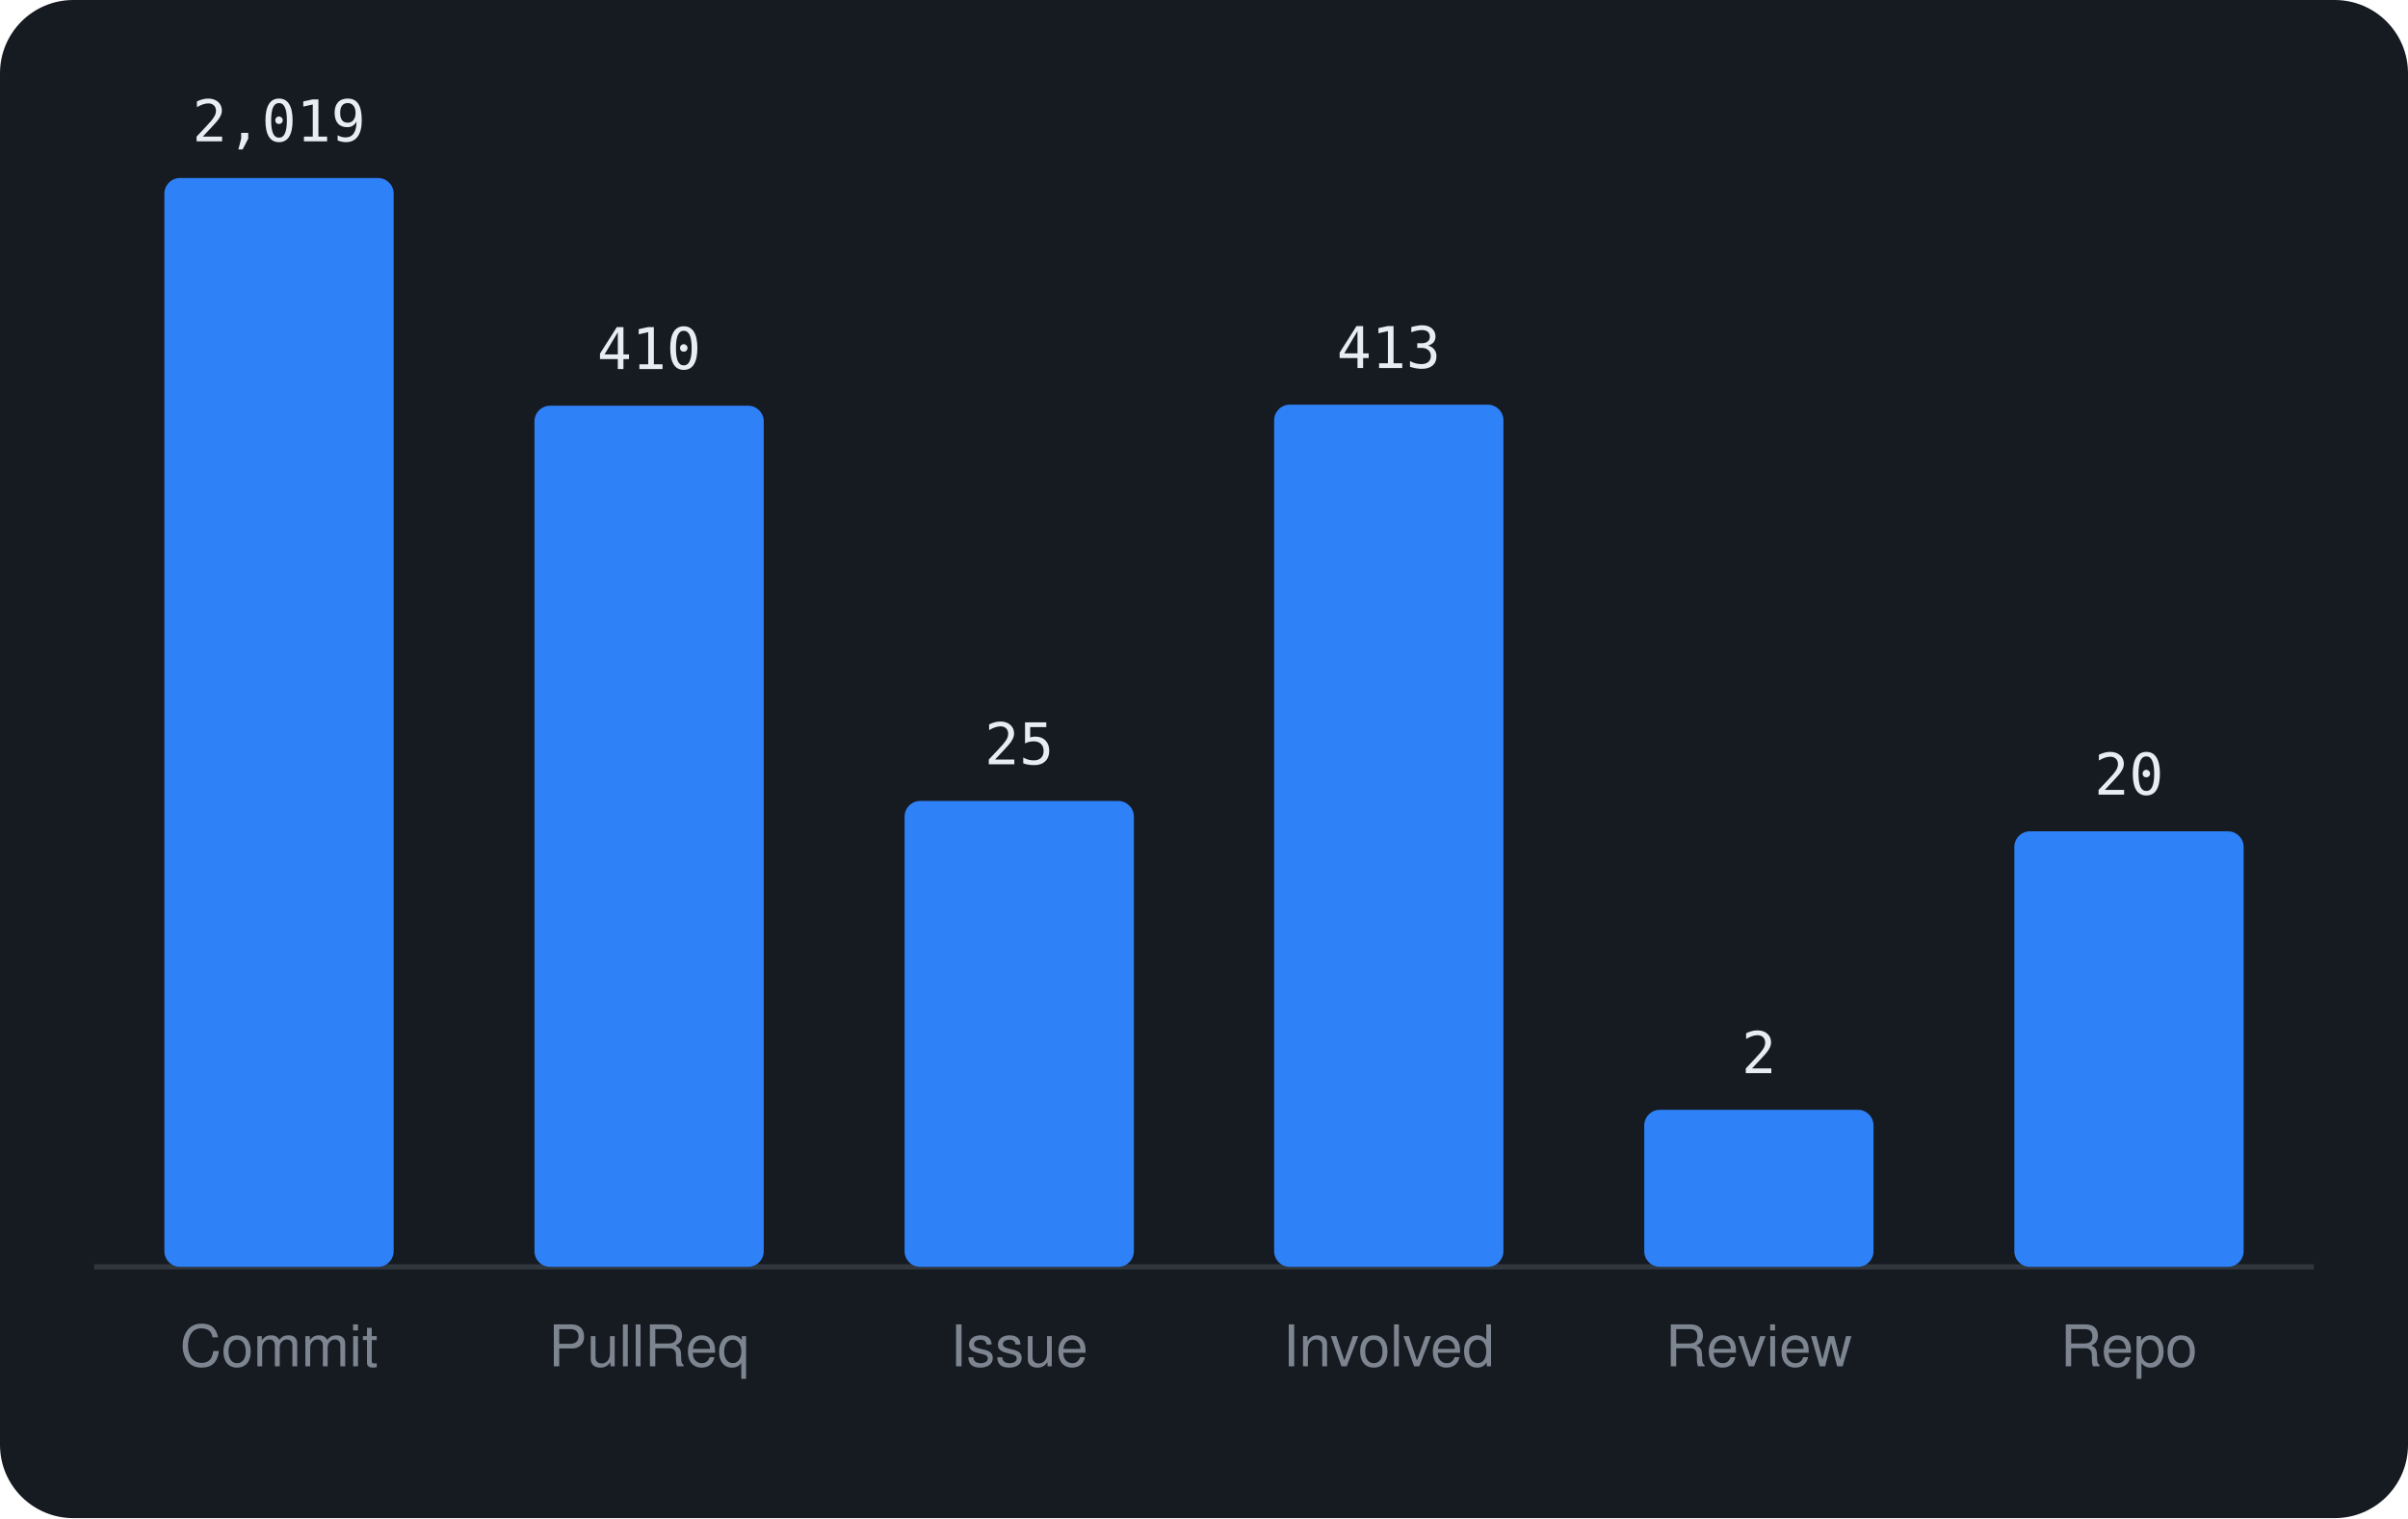
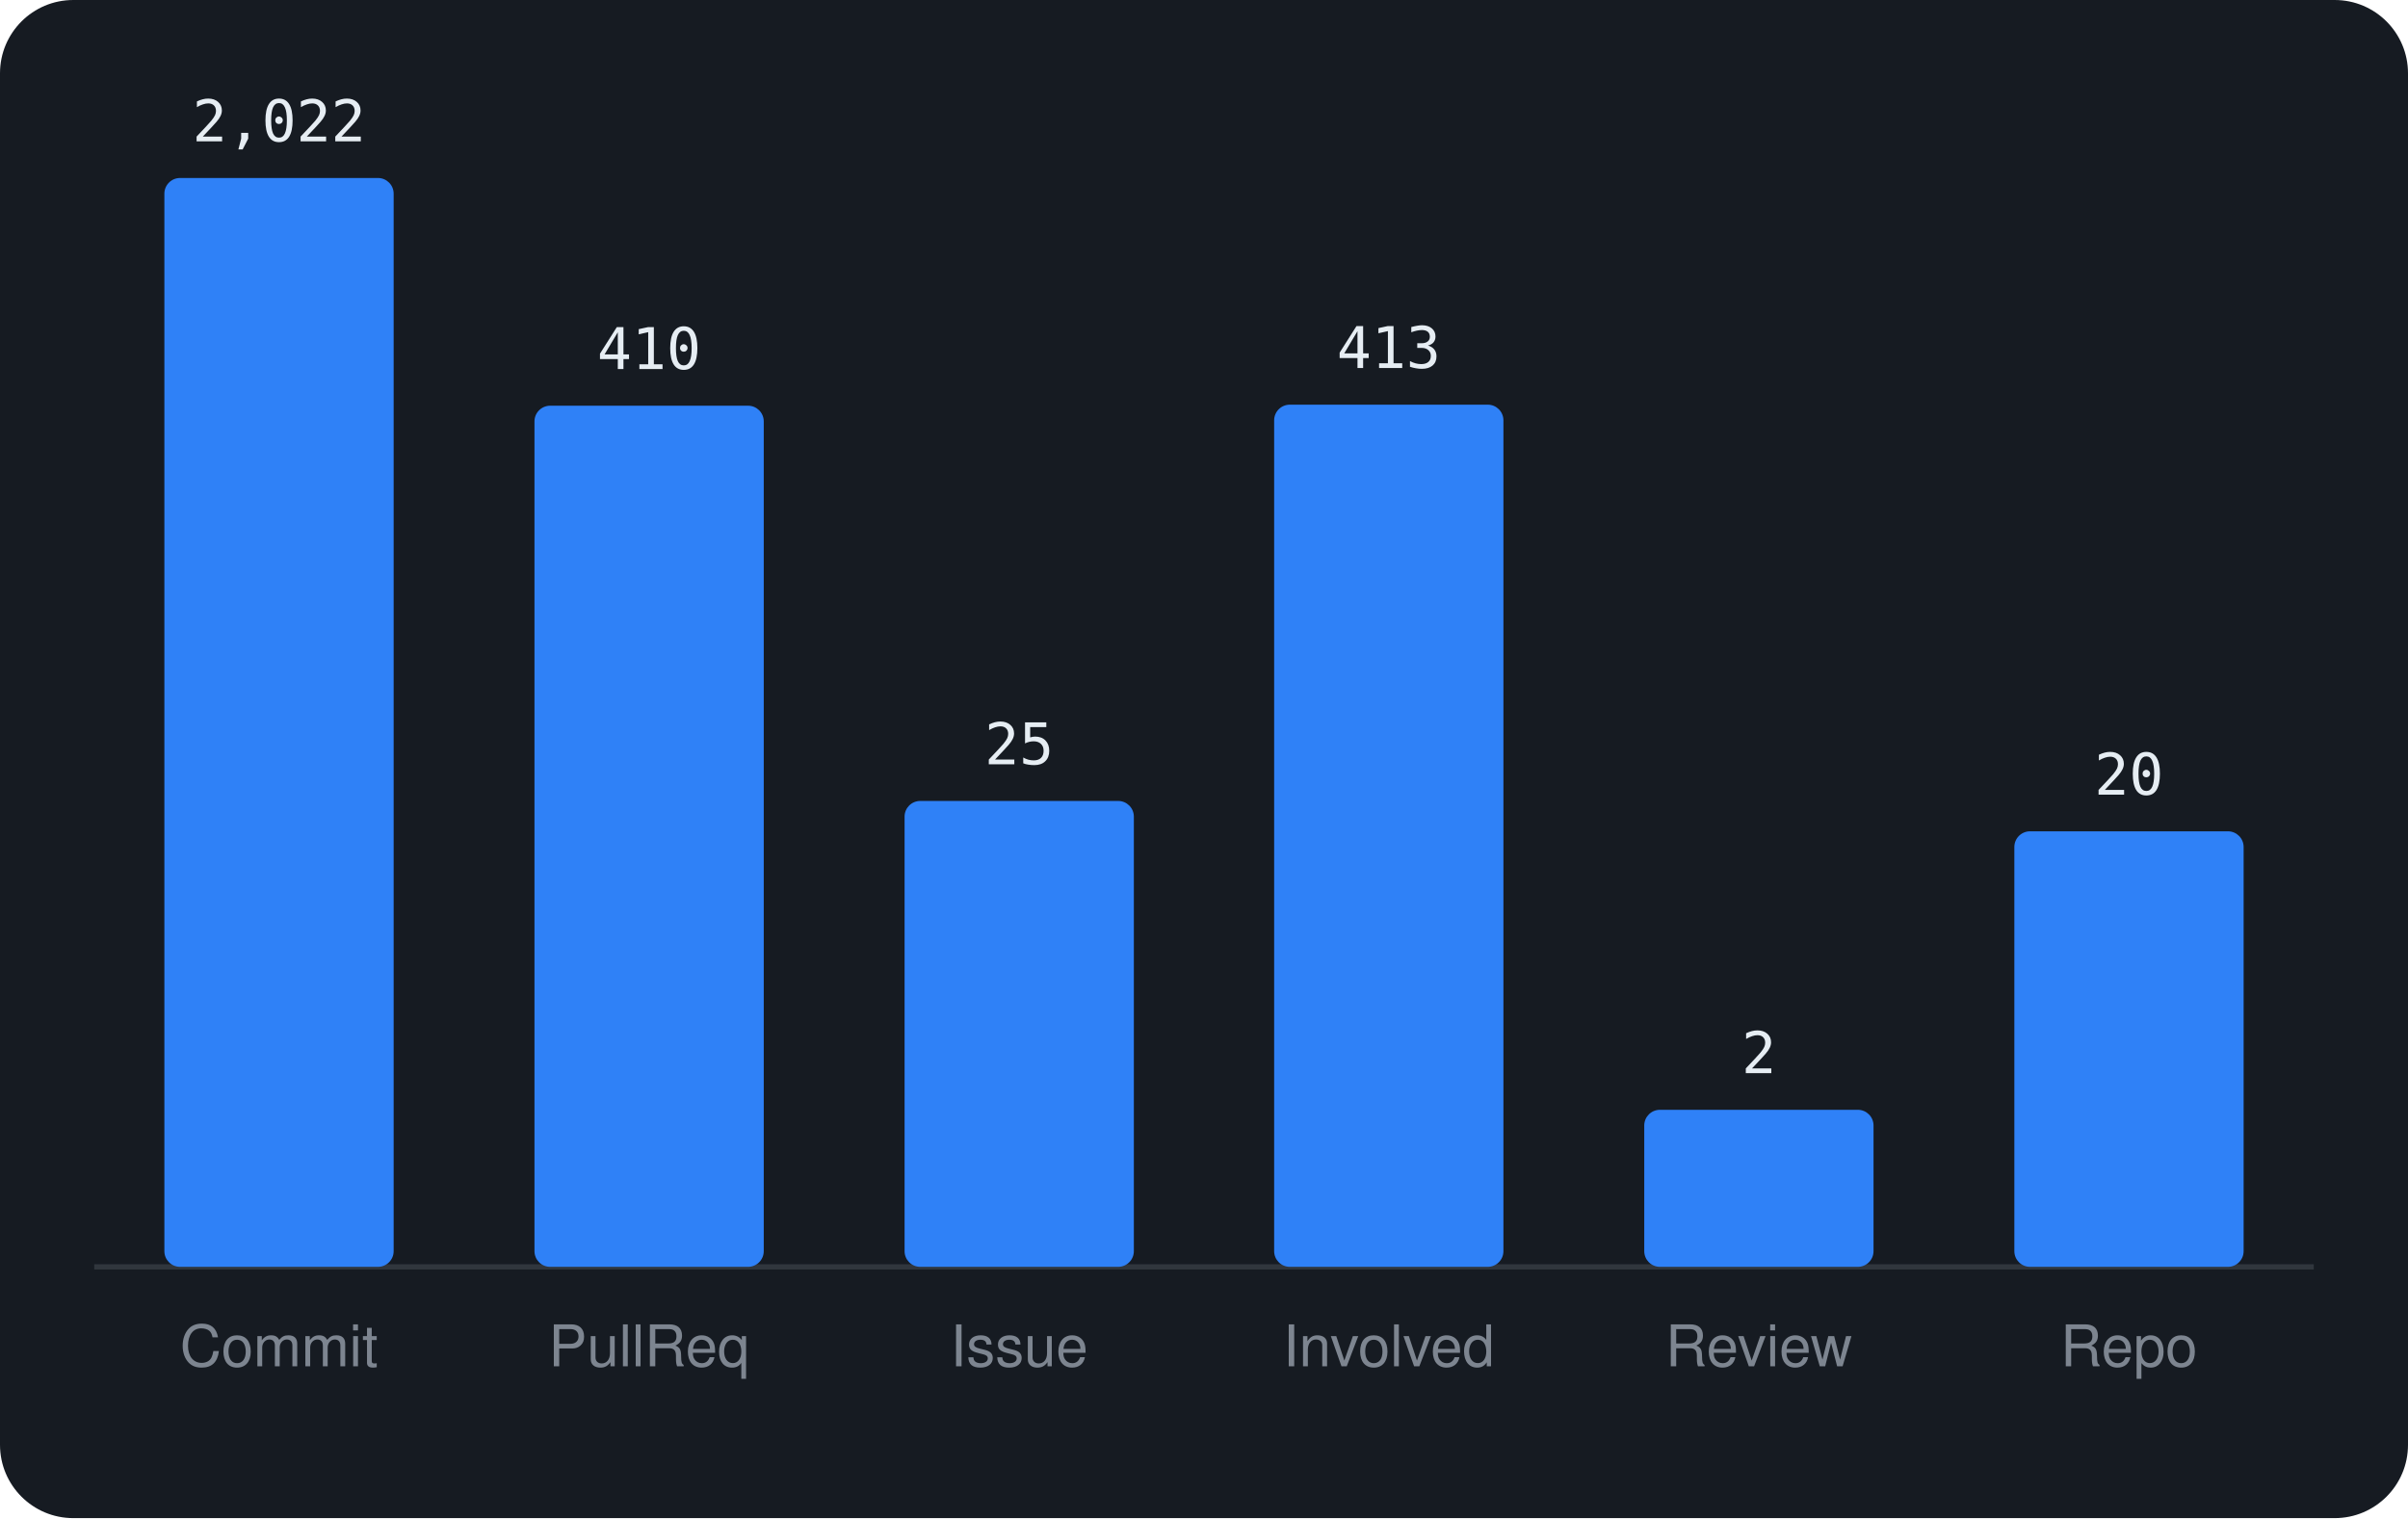
<svg xmlns="http://www.w3.org/2000/svg" viewBox="0 0 460 290" width="460" height="290" font-family="-apple-system,BlinkMacSystemFont,'Segoe UI',Helvetica,Arial,sans-serif">
  <rect width="460" height="290" rx="14" fill="#161b22" />
  <line x1="18" y1="242" x2="442" y2="242" stroke="#30363d" />
  <rect x="31.4" y="34.0" width="43.8" height="208.0" rx="3" fill="#2f81f7" />
-   <text x="53.3" y="27.0" text-anchor="middle" font-size="11" font-family="monospace" fill="#e6edf3">2,019</text>
+   <text x="53.3" y="27.0" text-anchor="middle" font-size="11" font-family="monospace" fill="#e6edf3">2,022</text>
  <text x="53.3" y="261" text-anchor="middle" font-size="11" fill="#7d8590">Commit</text>
  <rect x="102.1" y="77.5" width="43.8" height="164.5" rx="3" fill="#2f81f7" />
  <text x="124.0" y="70.5" text-anchor="middle" font-size="11" font-family="monospace" fill="#e6edf3">410</text>
  <text x="124.0" y="261" text-anchor="middle" font-size="11" fill="#7d8590">PullReq</text>
  <rect x="172.8" y="153.0" width="43.8" height="89.0" rx="3" fill="#2f81f7" />
  <text x="194.7" y="146.0" text-anchor="middle" font-size="11" font-family="monospace" fill="#e6edf3">25</text>
  <text x="194.7" y="261" text-anchor="middle" font-size="11" fill="#7d8590">Issue</text>
  <rect x="243.4" y="77.3" width="43.8" height="164.7" rx="3" fill="#2f81f7" />
  <text x="265.3" y="70.3" text-anchor="middle" font-size="11" font-family="monospace" fill="#e6edf3">413</text>
  <text x="265.3" y="261" text-anchor="middle" font-size="11" fill="#7d8590">Involved</text>
  <rect x="314.1" y="212.0" width="43.8" height="30.0" rx="3" fill="#2f81f7" />
  <text x="336.0" y="205.0" text-anchor="middle" font-size="11" font-family="monospace" fill="#e6edf3">2</text>
  <text x="336.0" y="261" text-anchor="middle" font-size="11" fill="#7d8590">Review</text>
  <rect x="384.8" y="158.8" width="43.8" height="83.2" rx="3" fill="#2f81f7" />
  <text x="406.7" y="151.8" text-anchor="middle" font-size="11" font-family="monospace" fill="#e6edf3">20</text>
  <text x="406.7" y="261" text-anchor="middle" font-size="11" fill="#7d8590">Repo</text>
</svg>
